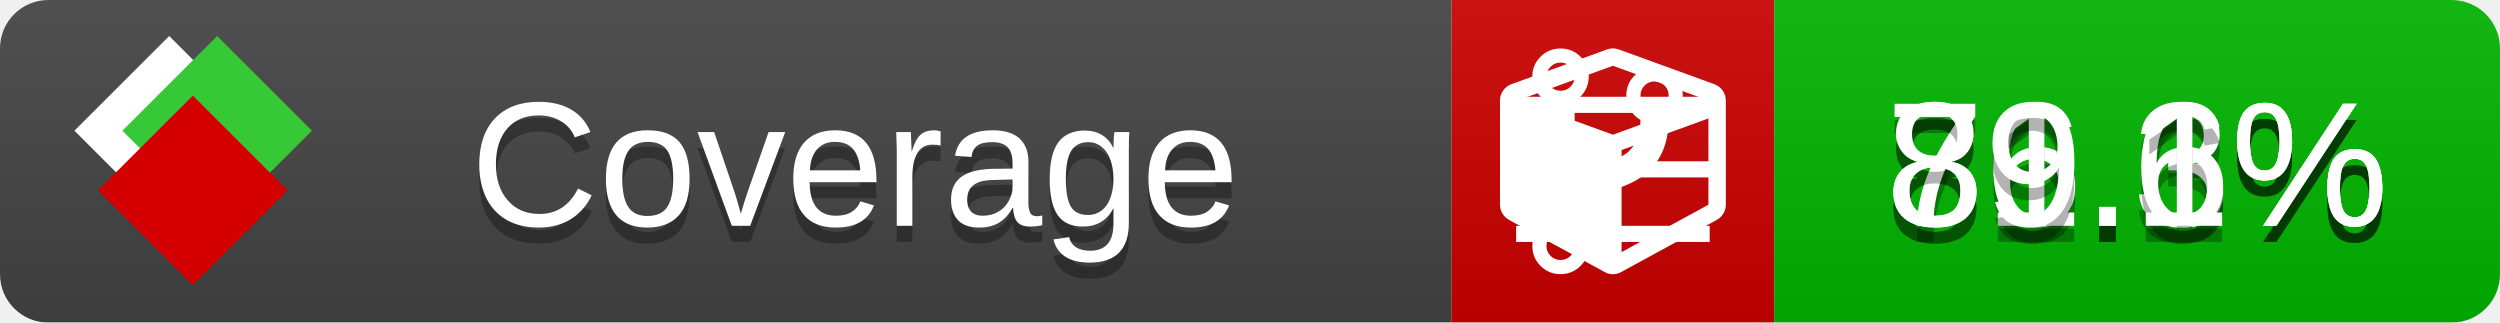
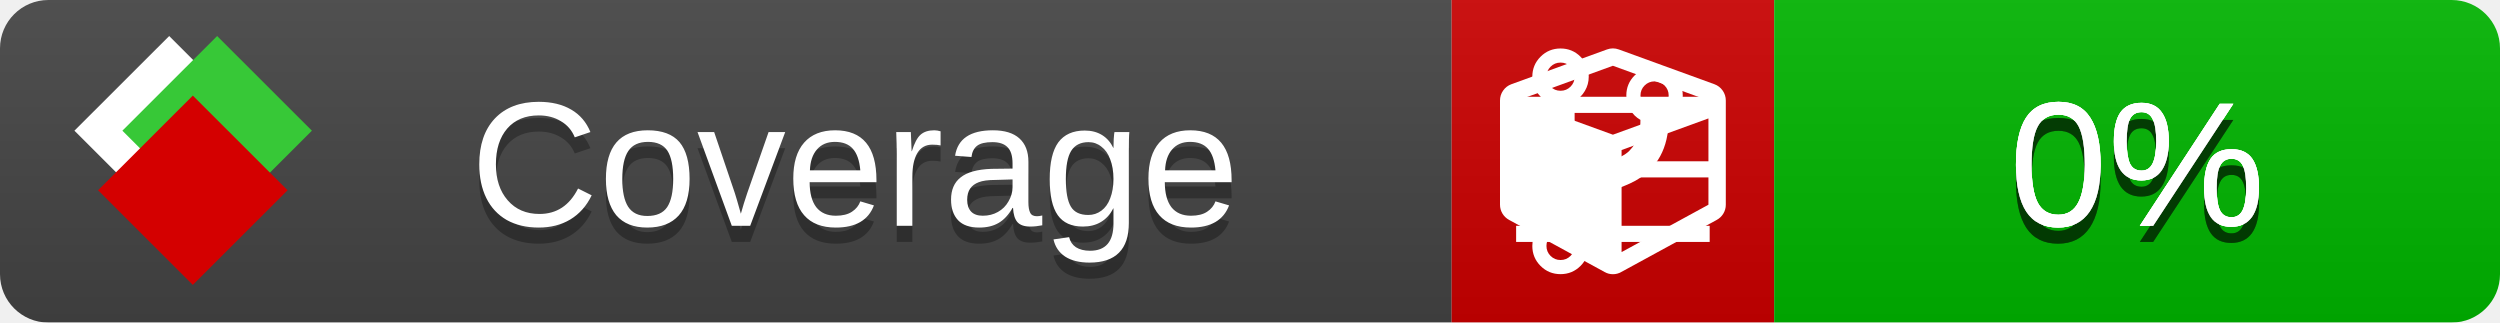
<svg xmlns="http://www.w3.org/2000/svg" xmlns:xlink="http://www.w3.org/1999/xlink" width="155" height="20">
  <style type="text/css">
          
            @keyframes fade1 {
                0% { visibility: visible; opacity: 1; }
               27% { visibility: visible; opacity: 1; }
               33% { visibility: hidden; opacity: 0; }
               60% { visibility: hidden; opacity: 0; }
               66% { visibility: hidden; opacity: 0; }
               93% { visibility: hidden; opacity: 0; }
              100% { visibility: visible; opacity: 1; }
            }
            @keyframes fade2 {
                0% { visibility: hidden; opacity: 0; }
               27% { visibility: hidden; opacity: 0; }
               33% { visibility: visible; opacity: 1; }
               60% { visibility: visible; opacity: 1; }
               66% { visibility: hidden; opacity: 0; }
               93% { visibility: hidden; opacity: 0; }
              100% { visibility: hidden; opacity: 0; }
            }
            @keyframes fade3 {
                0% { visibility: hidden; opacity: 0; }
               27% { visibility: hidden; opacity: 0; }
               33% { visibility: hidden; opacity: 0; }
               60% { visibility: hidden; opacity: 0; }
               66% { visibility: visible; opacity: 1; }
               93% { visibility: visible; opacity: 1; }
              100% { visibility: hidden; opacity: 0; }
            }
            .linecoverage {
                animation-duration: 15s;
                animation-name: fade1;
                animation-iteration-count: infinite;
            }
            .branchcoverage {
                animation-duration: 15s;
                animation-name: fade2;
                animation-iteration-count: infinite;
            }
            .methodcoverage {
                animation-duration: 15s;
                animation-name: fade3;
                animation-iteration-count: infinite;
            }
          
    </style>
  <defs>
    <linearGradient id="gradient" x2="0" y2="100%">
      <stop offset="0" stop-color="#bbb" stop-opacity=".1" />
      <stop offset="1" stop-opacity=".1" />
    </linearGradient>
    <linearGradient id="c">
      <stop offset="0" stop-color="#d40000" />
      <stop offset="1" stop-color="#ff2a2a" />
    </linearGradient>
    <linearGradient id="a">
      <stop offset="0" stop-color="#e0e0de" />
      <stop offset="1" stop-color="#fff" />
    </linearGradient>
    <linearGradient id="b">
      <stop offset="0" stop-color="#37c837" />
      <stop offset="1" stop-color="#217821" />
    </linearGradient>
    <linearGradient xlink:href="#a" id="e" x1="106.44" x2="69.96" y1="-11.96" y2="-46.84" gradientTransform="matrix(-.8426 -.00045 -.00045 -.8426 -94.27 -75.82)" gradientUnits="userSpaceOnUse" />
    <linearGradient xlink:href="#b" id="f" x1="56.19" x2="77.97" y1="-23.45" y2="10.62" gradientTransform="matrix(.8426 .00045 .00045 .8426 94.27 75.82)" gradientUnits="userSpaceOnUse" />
    <linearGradient xlink:href="#c" id="g" x1="79.98" x2="132.9" y1="10.79" y2="10.79" gradientTransform="matrix(.8426 .00045 .00045 .8426 94.27 75.82)" gradientUnits="userSpaceOnUse" />
    <mask id="mask">
      <rect width="155" height="20" rx="3" fill="#fff" />
    </mask>
    <g id="icon" transform="matrix(.04486 0 0 .04481 -.48 -.63)">
      <rect width="52.92" height="52.92" x="-109.72" y="-27.13" fill="url(#e)" transform="rotate(-135)" />
      <rect width="52.92" height="52.92" x="70.19" y="-39.18" fill="url(#f)" transform="rotate(45)" />
      <rect width="52.92" height="52.92" x="80.05" y="-15.74" fill="url(#g)" transform="rotate(45)" />
    </g>
  </defs>
  <g mask="url(#mask)">
    <rect x="0" y="0" width="90" height="20" fill="#444" />
    <rect x="90" y="0" width="20" height="20" fill="#c00" />
    <rect x="110" y="0" width="45" height="20" fill="#00B600" />
    <rect x="0" y="0" width="155" height="20" fill="url(#gradient)" />
  </g>
  <g>
    <path class="linecoverage" stroke="#fff" d="M94 6.5 h12 M94 10.5 h12 M94 14.5 h12" />
    <path class="branchcoverage" fill="#fff" d="m 97.628,15.247 q 0,-0.364 -0.255,-0.619 -0.255,-0.255 -0.619,-0.255 -0.364,0 -0.619,0.255 -0.255,0.255 -0.255,0.619 0,0.364 0.255,0.619 0.255,0.255 0.619,0.255 0.364,0 0.619,-0.255 0.255,-0.255 0.255,-0.619 z m 0,-10.493 q 0,-0.364 -0.255,-0.619 -0.255,-0.255 -0.619,-0.255 -0.364,0 -0.619,0.255 -0.255,0.255 -0.255,0.619 0,0.364 0.255,0.619 0.255,0.255 0.619,0.255 0.364,0 0.619,-0.255 0.255,-0.255 0.255,-0.619 z m 5.83,1.166 q 0,-0.364 -0.255,-0.619 -0.255,-0.255 -0.619,-0.255 -0.364,0 -0.619,0.255 -0.255,0.255 -0.255,0.619 0,0.364 0.255,0.619 0.255,0.255 0.619,0.255 0.364,0 0.619,-0.255 0.255,-0.255 0.255,-0.619 z m 0.874,0 q 0,0.474 -0.237,0.879 -0.237,0.405 -0.638,0.633 -0.018,2.614 -2.059,3.771 -0.619,0.346 -1.849,0.738 -1.166,0.364 -1.544,0.647 -0.378,0.282 -0.378,0.911 l 0,0.237 q 0.401,0.228 0.638,0.633 0.237,0.405 0.237,0.879 0,0.729 -0.51,1.239 -0.51,0.51 -1.239,0.51 -0.729,0 -1.239,-0.51 -0.51,-0.51 -0.51,-1.239 0,-0.474 0.237,-0.879 0.237,-0.405 0.638,-0.633 l 0,-7.469 q -0.401,-0.228 -0.638,-0.633 -0.237,-0.405 -0.237,-0.879 0,-0.729 0.51,-1.239 0.51,-0.51 1.239,-0.51 0.729,0 1.239,0.51 0.51,0.51 0.51,1.239 0,0.474 -0.237,0.879 -0.237,0.405 -0.638,0.633 l 0,4.527 q 0.492,-0.237 1.403,-0.519 0.501,-0.155 0.797,-0.269 0.296,-0.114 0.642,-0.282 0.346,-0.169 0.537,-0.36 0.191,-0.191 0.369,-0.465 0.178,-0.273 0.255,-0.633 0.077,-0.36 0.077,-0.833 -0.401,-0.228 -0.638,-0.633 -0.237,-0.405 -0.237,-0.879 0,-0.729 0.51,-1.239 0.51,-0.51 1.239,-0.51 0.729,0 1.239,0.51 0.51,0.51 0.51,1.239 z" />
    <path class="methodcoverage" fill="#fff" d="m 100.538,15.629 5.385,-2.936 v -5.351 l -5.385,1.96 z M 100,8.351 105.873,6.214 100,4.077 94.127,6.214 Z m 7,-2.12 v 6.462 q 0,0.294 -0.151,0.547 -0.151,0.252 -0.412,0.395 l -5.923,3.231 q -0.236,0.135 -0.513,0.135 -0.278,0 -0.513,-0.135 l -5.923,-3.231 Q 93.303,13.492 93.151,13.239 93,12.987 93,12.692 v -6.462 q 0,-0.337 0.194,-0.614 0.194,-0.278 0.513,-0.395 l 5.923,-2.154 q 0.185,-0.067 0.37,-0.067 0.185,0 0.37,0.067 l 5.923,2.154 q 0.32,0.118 0.513,0.395 Q 107,5.894 107,6.231 Z" />
  </g>
  <g fill="#fff" text-anchor="middle" font-family="Verdana,Arial,Geneva,sans-serif" font-size="11">
    <a xlink:href="https://github.com/danielpalme/ReportGenerator" target="_top">
      <use xlink:href="#icon" transform="translate(3,1) scale(3.5)" />
    </a>
    <text x="53" y="15" fill="#010101" fill-opacity=".3">Coverage</text>
    <text x="53" y="14" fill="#fff">Coverage</text>
-     <text class="linecoverage" x="132.5" y="15" fill="#010101" fill-opacity=".3">86.3%</text>
-     <text class="linecoverage" x="132.5" y="14">86.3%</text>
-     <text class="branchcoverage" x="132.5" y="15" fill="#010101" fill-opacity=".3">71.6%</text>
-     <text class="branchcoverage" x="132.5" y="14">71.6%</text>
-     <text class="methodcoverage" x="132.5" y="15" fill="#010101" fill-opacity=".3">89.1%</text>
-     <text class="methodcoverage" x="132.5" y="14">89.1%</text>
+     <text class="linecoverage" x="132.5" y="15" fill="#010101" fill-opacity=".3">0%</text>
+     <text class="linecoverage" x="132.5" y="14">0%</text>
+     <text class="branchcoverage" x="132.5" y="15" fill="#010101" fill-opacity=".3">0%</text>
+     <text class="branchcoverage" x="132.5" y="14">0%</text>
+     <text class="methodcoverage" x="132.5" y="15" fill="#010101" fill-opacity=".3">0%</text>
+     <text class="methodcoverage" x="132.5" y="14">0%</text>
  </g>
  <g>
    <rect class="linecoverage" x="90" y="0" width="65" height="20" fill-opacity="0" />
    <rect class="branchcoverage" x="90" y="0" width="65" height="20" fill-opacity="0" />
    <rect class="methodcoverage" x="90" y="0" width="65" height="20" fill-opacity="0" />
  </g>
</svg>
